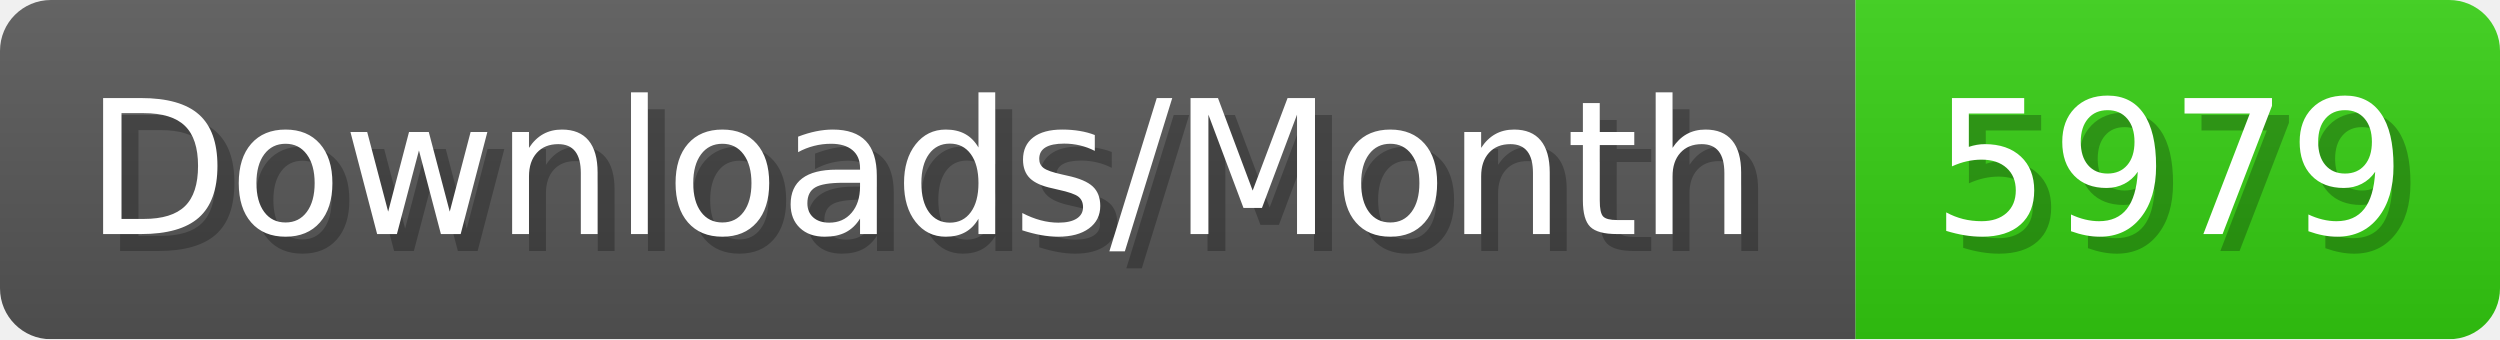
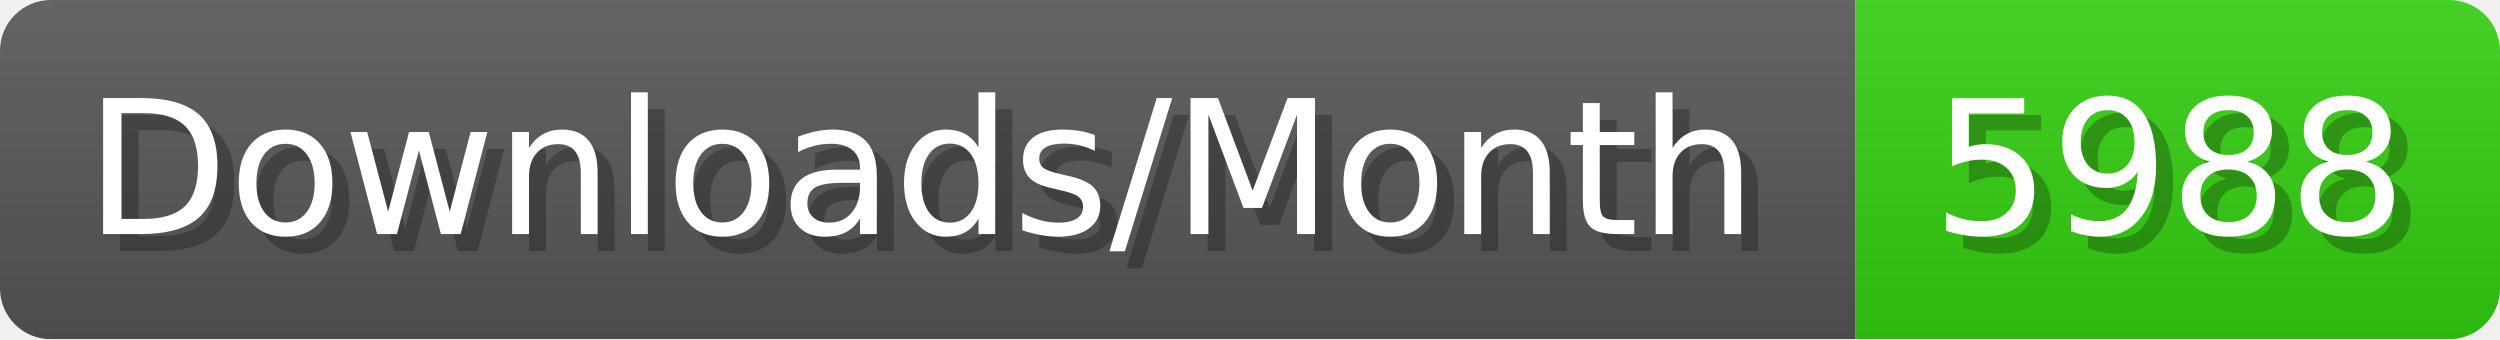
- <svg xmlns="http://www.w3.org/2000/svg" width="147.4" height="20" viewBox="0 0 1474 200" role="img" aria-label="Downloads/Month: 5979">
+ <svg xmlns="http://www.w3.org/2000/svg" width="147.4" height="20" viewBox="0 0 1474 200" role="img" aria-label="Downloads/Month: 5988">
  <linearGradient id="YlXUI" x2="0" y2="100%">
    <stop offset="0" stop-opacity=".1" stop-color="#EEE" />
    <stop offset="1" stop-opacity=".1" />
  </linearGradient>
  <mask id="JHhop">
    <rect width="1474" height="200" rx="30" fill="#FFF" />
  </mask>
  <g mask="url(#JHhop)">
    <rect width="1094" height="200" fill="#555" />
    <rect width="380" height="200" fill="#3C1" x="1094" />
    <rect width="1474" height="200" fill="url(#YlXUI)" />
  </g>
  <g aria-hidden="true" fill="#fff" text-anchor="start" font-family="Verdana,DejaVu Sans,sans-serif" font-size="110">
    <text x="60" y="148" textLength="994" fill="#000" opacity="0.25">Downloads/Month</text>
    <text x="50" y="138" textLength="994">Downloads/Month</text>
-     <text x="1149" y="148" textLength="280" fill="#000" opacity="0.25">5979</text>
-     <text x="1139" y="138" textLength="280">5979</text>
+     <text x="1149" y="148" textLength="280" fill="#000" opacity="0.25">5988</text>
+     <text x="1139" y="138" textLength="280">5988</text>
  </g>
</svg>
